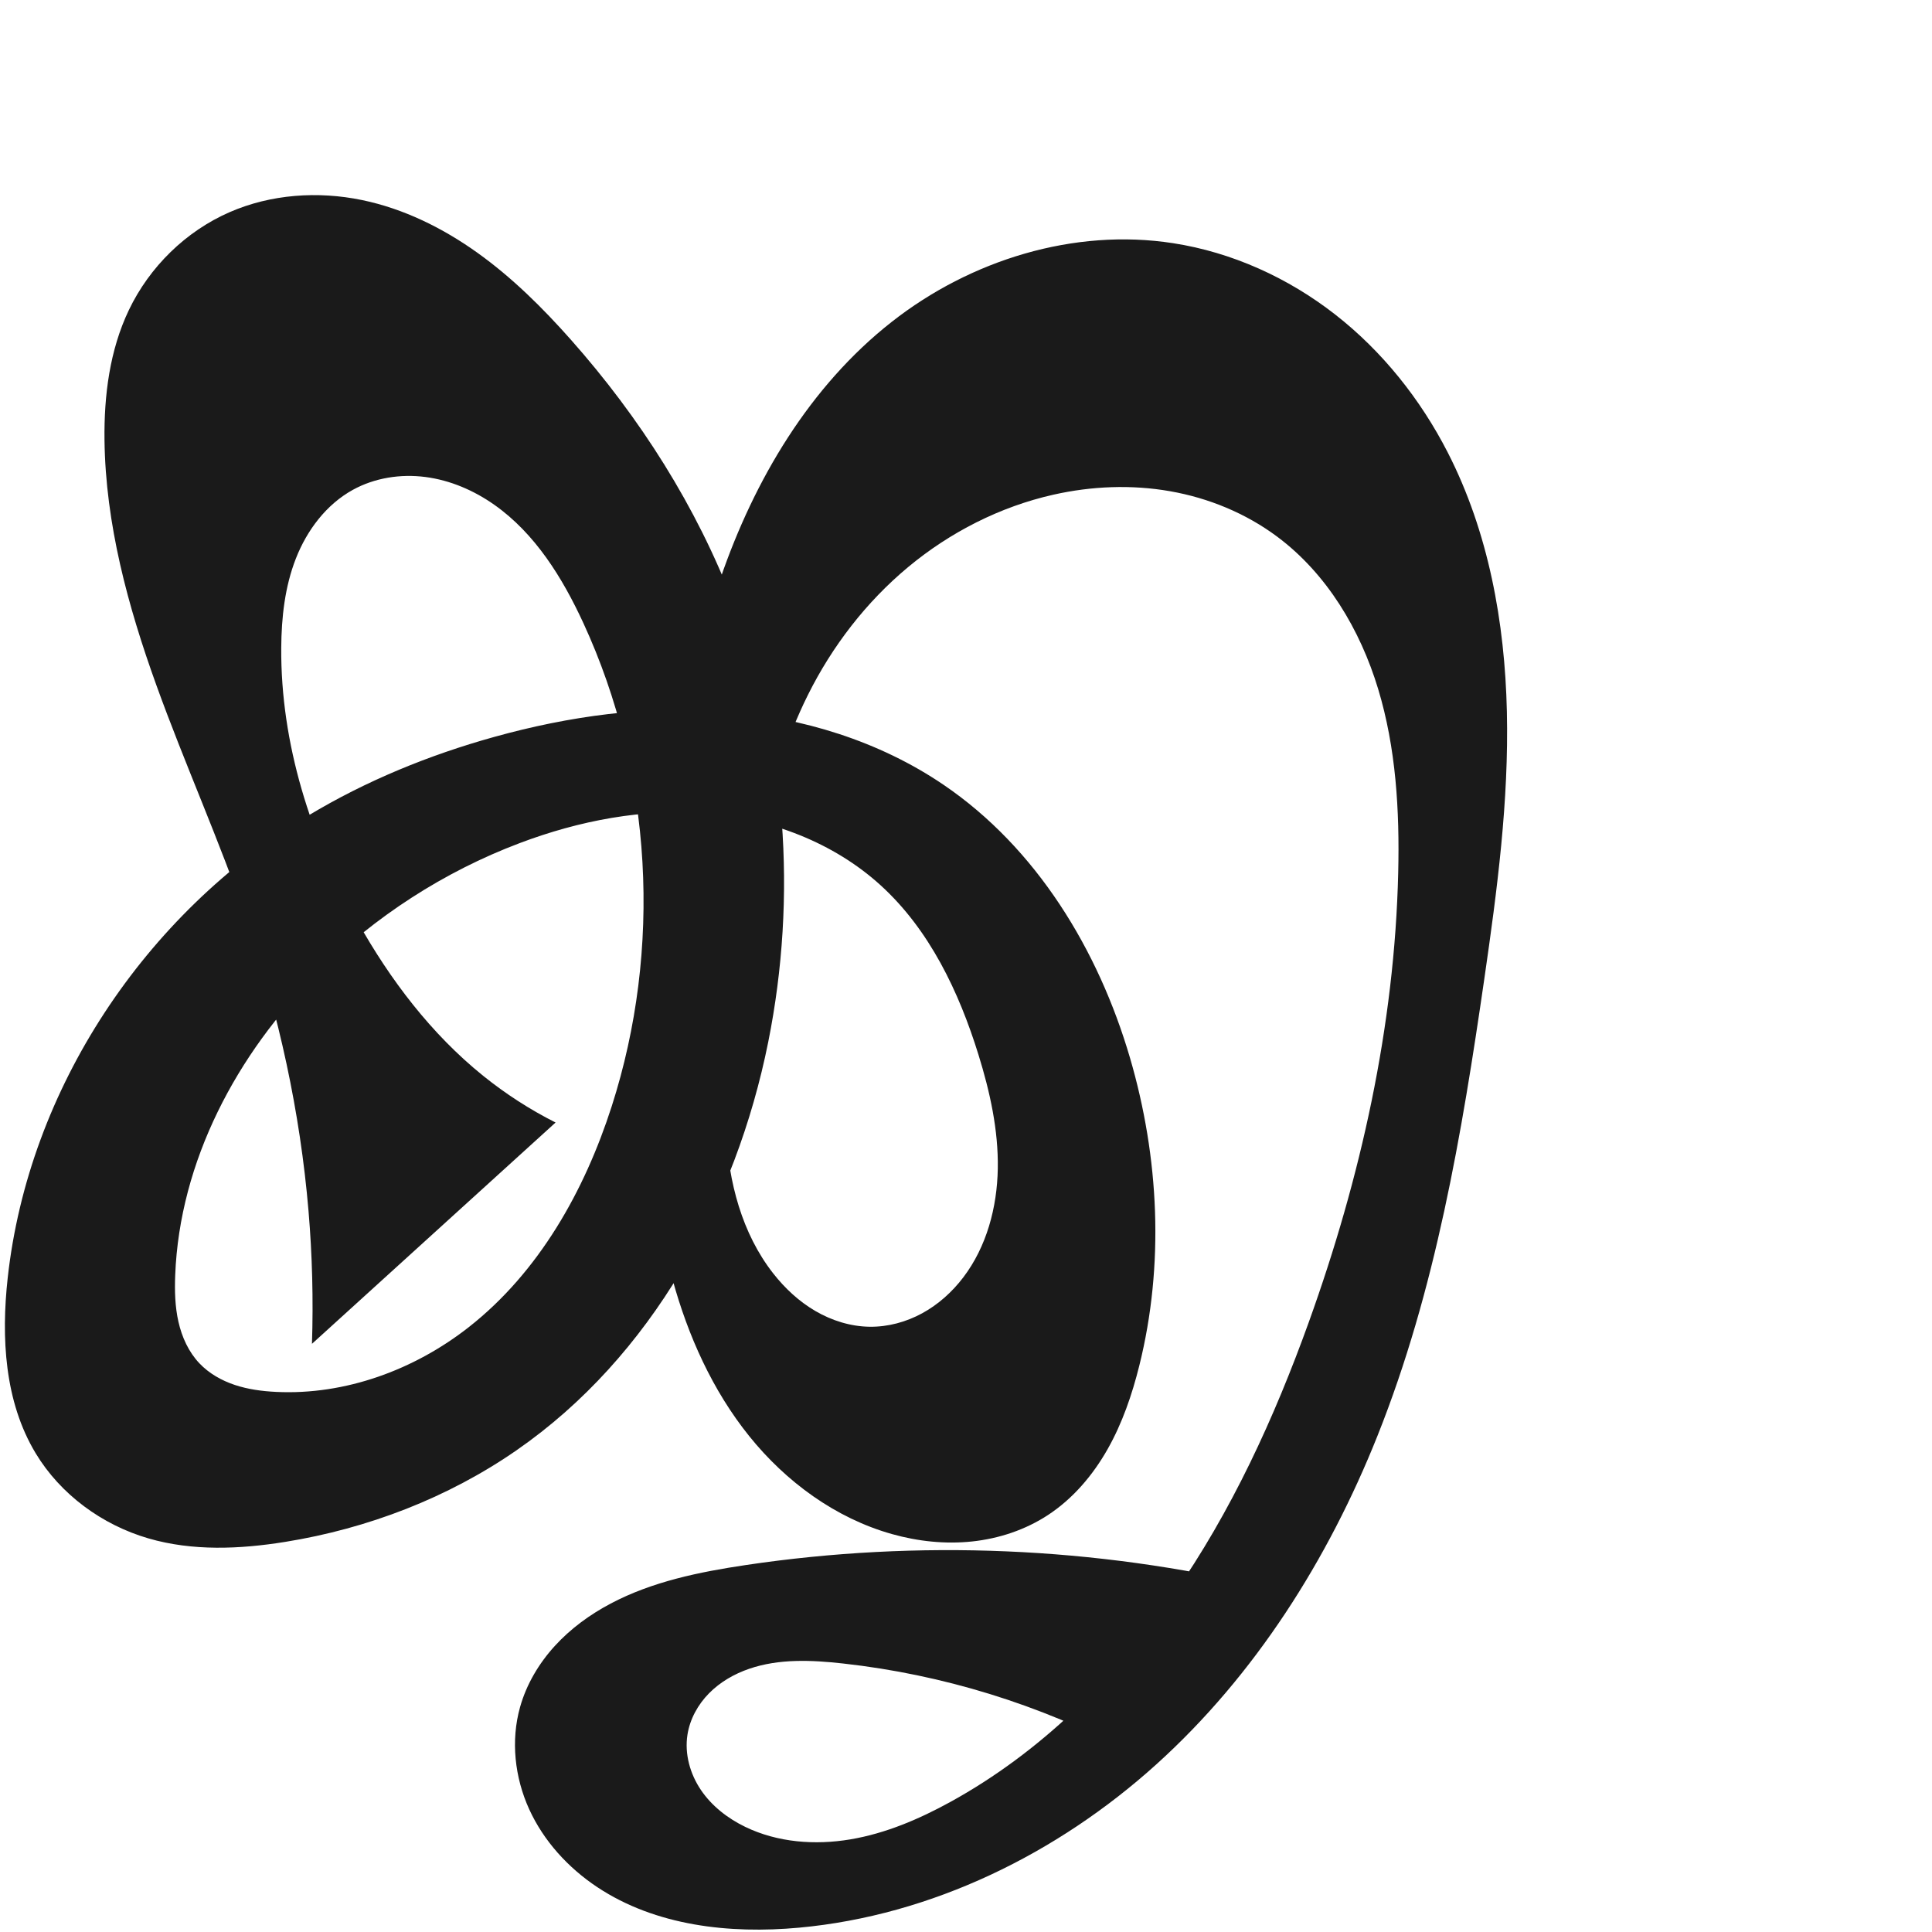
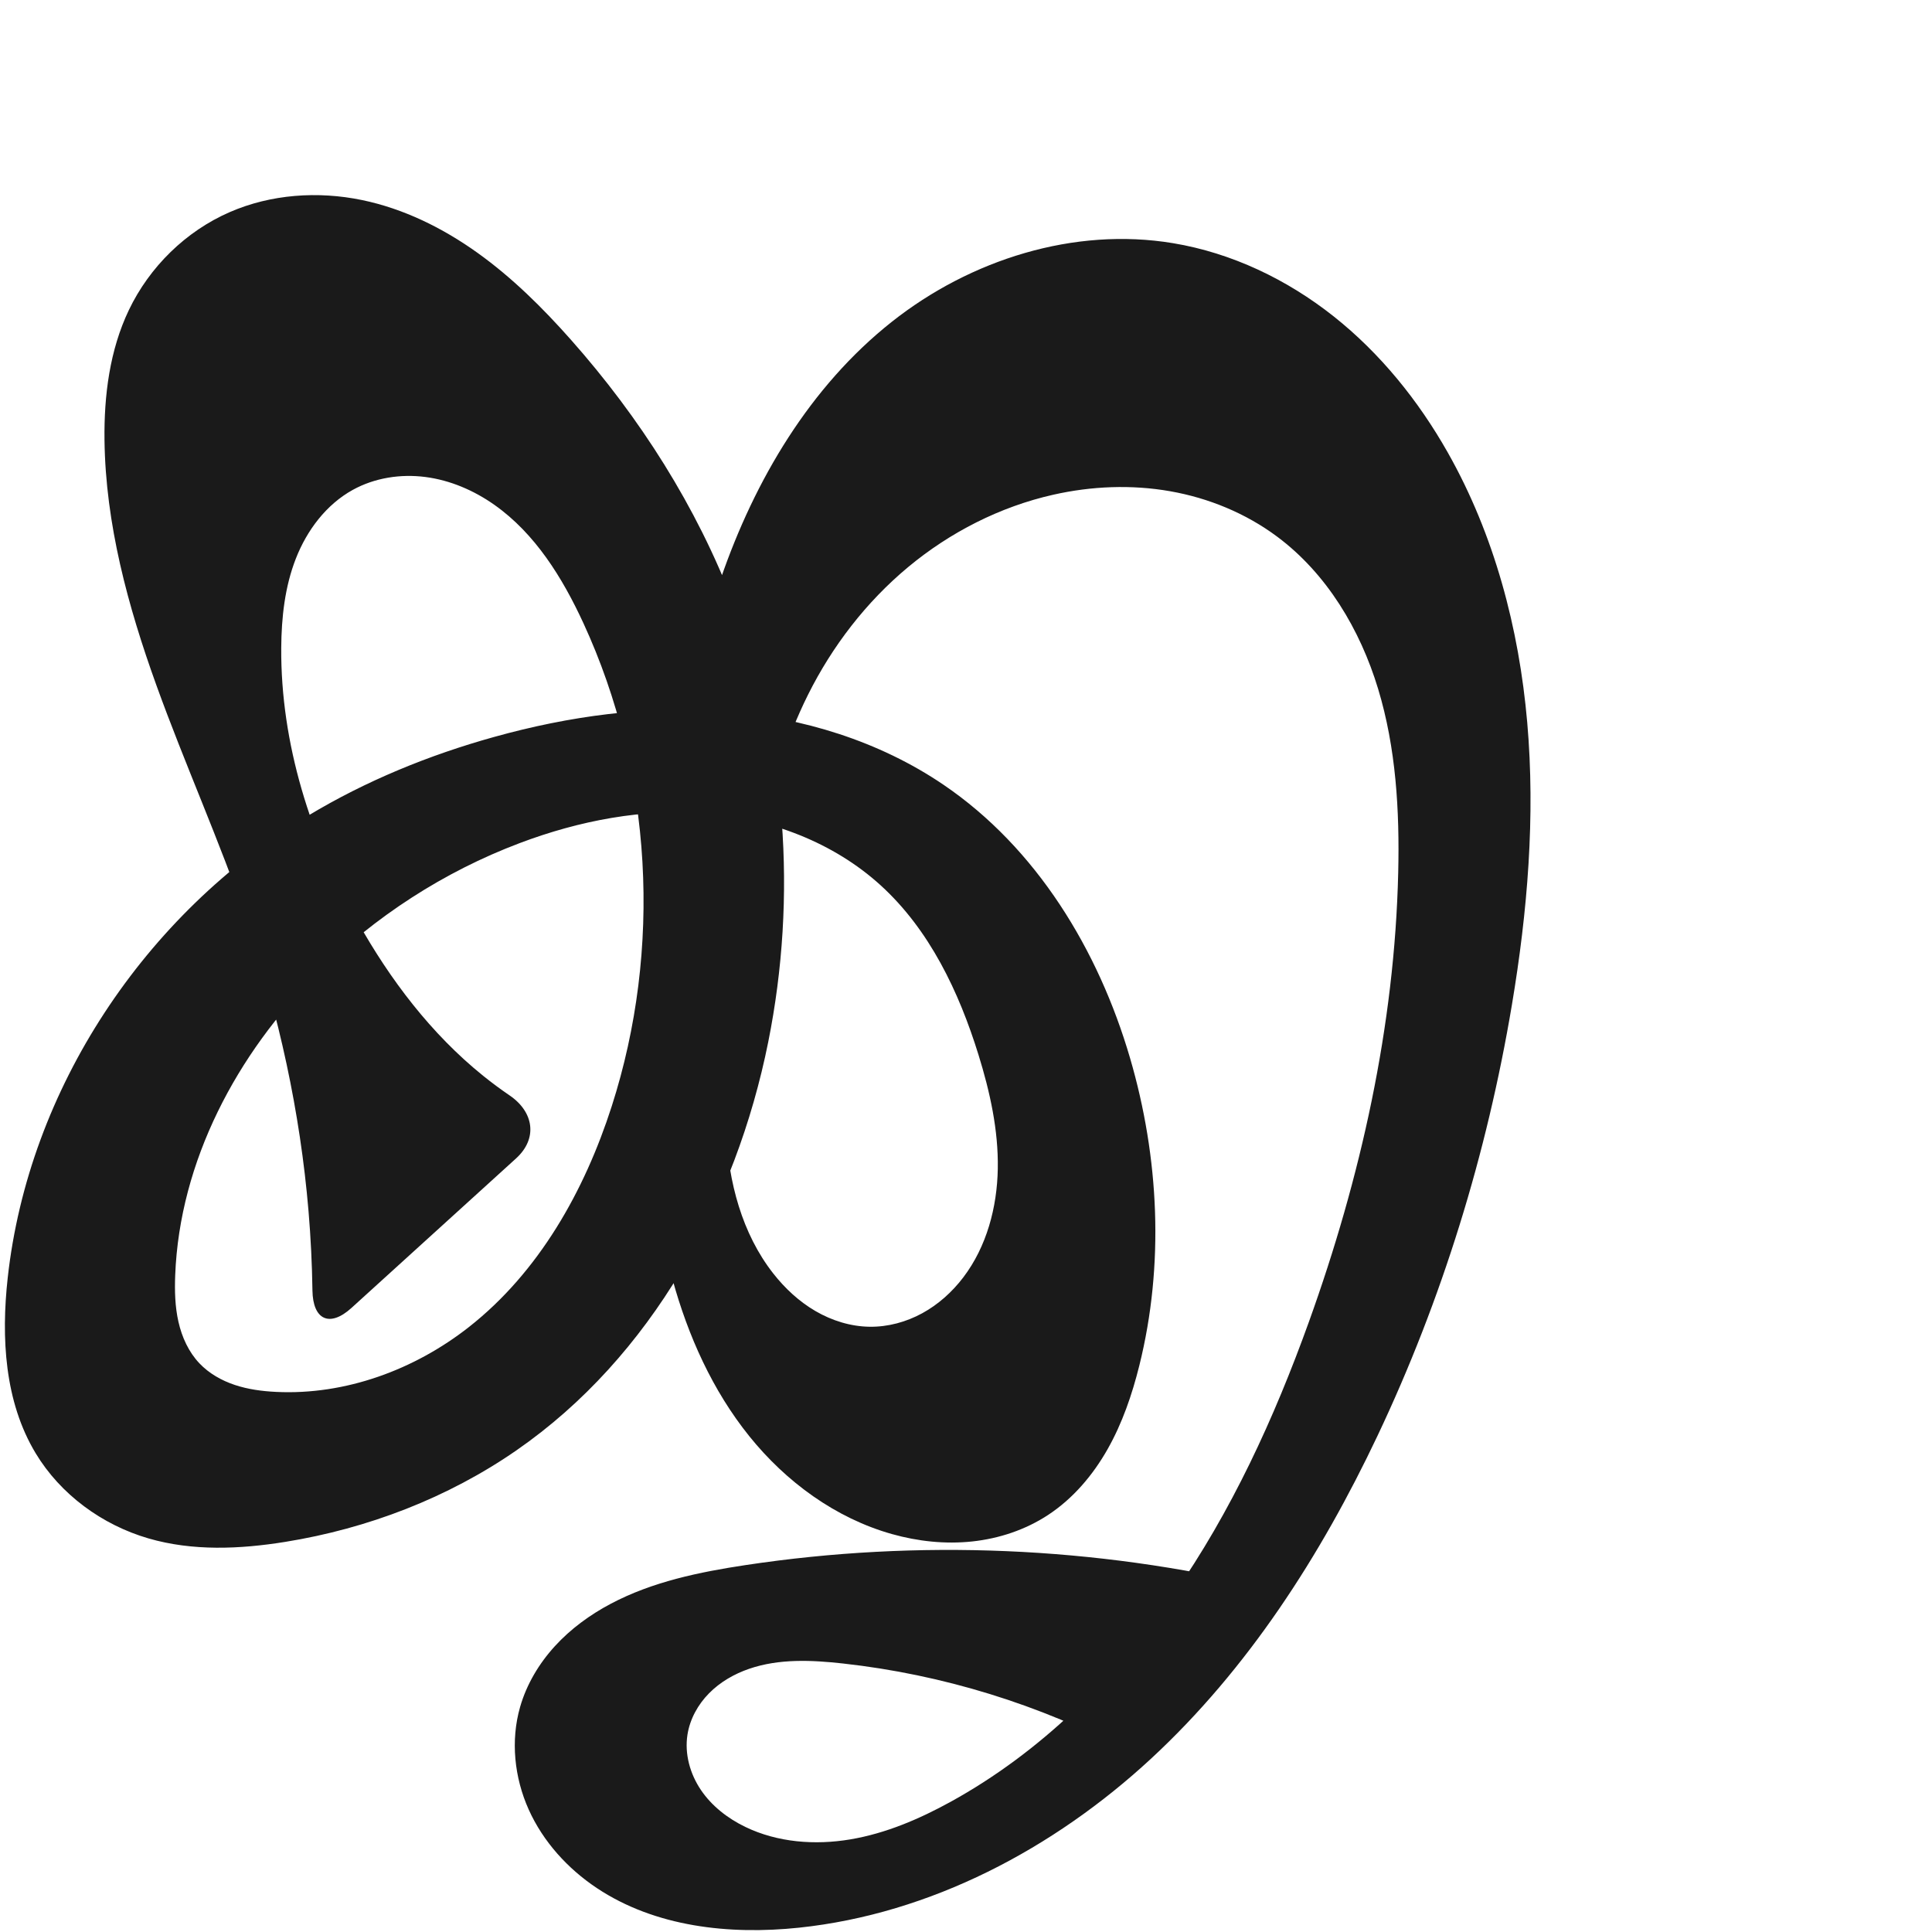
<svg xmlns="http://www.w3.org/2000/svg" xml:space="preserve" width="1000" height="1000" version="1.1" style="clip-rule:evenodd;fill-rule:evenodd;image-rendering:optimizeQuality;shape-rendering:geometricPrecision;text-rendering:geometricPrecision" viewBox="0 0 1000 1000" id="svg10">
  <defs id="defs4">
    <style type="text/css" id="style2">
   
    .fil0 {fill:#EF7F1A;fill-rule:nonzero}
   
  </style>
  </defs>
-   <path id="path1164-3-3-2-0" style="display:inline;fill:#1a1a1a;fill-rule:nonzero;stroke:none;stroke-width:2.837;stroke-linecap:butt;stroke-linejoin:miter;stroke-miterlimit:4;stroke-dasharray:none;stroke-opacity:1" d="m 268.923,436.417 c -39.08,14.76 -74.927,37.955 -104.552,67.408 -41.801,41.558 -71.41,97.298 -73.687,156.198 -0.313,8.097 -0.11,16.278 1.684,24.179 1.795,7.902 5.262,15.554 10.835,21.435 4.979,5.254 11.474,8.924 18.342,11.211 6.867,2.287 14.116,3.243 21.346,3.597 35.845,1.753 71.662,-11.438 99.877,-33.617 36.178,-28.438 59.786,-70.405 73.857,-114.219 26.126,-81.349 21.15,-172.457 -14.642,-250.041 -10.839,-23.495 -24.979,-46.398 -46.136,-61.294 -10.579,-7.448 -22.811,-12.718 -35.641,-14.38 -12.83,-1.662 -26.254,0.403 -37.584,6.65 -13.757,7.585 -23.758,20.921 -29.48,35.551 -5.722,14.63 -7.469,30.536 -7.574,46.245 -0.329,49.543 15.294,98.337 39.47,141.582 16.86,30.158 38.132,58.214 65.03,79.9 11.602,9.354 24.194,17.478 37.498,24.193 L 161.475,695.559 c 0.741,-22.88 0.148,-45.803 -1.774,-68.614 C 155.381,575.681 144.33,525.042 127.706,476.356 113.664,435.229 95.691,395.548 80.944,354.668 66.198,313.787 54.614,271.173 54.087,227.717 c -0.279,-23.008 2.691,-46.49 12.619,-67.247 10.687,-22.343 29.474,-40.779 52.181,-50.668 21.358,-9.302 45.694,-10.975 68.506,-6.251 21.593,4.471 41.799,14.464 59.735,27.291 17.936,12.828 33.709,28.457 48.336,44.959 35.71,40.286 65.133,86.425 84.267,136.745 27.308,71.818 33.019,151.45 17.905,226.784 -16.685,83.166 -60.538,163.036 -130.272,211.328 -35.587,24.644 -77.005,40.531 -119.74,47.419 -23.491,3.786 -47.921,4.845 -70.769,-1.799 C 52.868,789.302 31.314,773.555 18.43,752.154 2.337,725.425 0.571,692.385 3.994,661.373 14.801,563.47 75.079,473.092 159.426,422.225 c 29.953,-18.063 62.637,-31.404 96.334,-40.784 38.778,-10.795 79.281,-16.397 119.408,-13.227 40.127,3.17 79.91,15.369 113.206,37.988 48.141,32.705 80.153,85.488 96.505,141.343 15.105,51.596 17.814,107.171 4.811,159.336 -3.737,14.991 -8.784,29.755 -16.395,43.2 -7.611,13.445 -17.887,25.569 -30.798,34.054 -11.698,7.687 -25.353,12.231 -39.272,13.718 -13.918,1.488 -28.089,-0.033 -41.563,-3.826 -29.204,-8.219 -54.835,-27.036 -73.852,-50.675 -19.017,-23.638 -31.701,-51.92 -39.725,-81.178 -18.108,-66.027 -12.997,-135.988 -5.669,-204.06 5.778,-53.677 12.947,-107.65 30.483,-158.709 17.536,-51.059 46.225,-99.51 88.695,-132.84 40.765,-31.991 94.354,-48.62 145.565,-40.7 30.563,4.726 59.629,17.936 83.999,36.976 24.37,19.04 44.079,43.81 58.181,71.334 21.096,41.174 29.566,87.911 30.621,134.163 1.055,46.252 -5.026,92.347 -11.656,138.134 -11.644,80.41 -25.228,161.314 -55.349,236.773 -25.554,64.018 -63.326,123.852 -114.493,170.04 -51.166,46.188 -116.22,78.158 -184.86,84.476 -36.042,3.317 -74.252,-0.945 -104.412,-20.955 -15.08,-10.005 -27.773,-23.874 -35.28,-40.341 -7.507,-16.467 -9.618,-35.556 -4.699,-52.972 3.313,-11.729 9.7,-22.492 17.908,-31.502 8.208,-9.009 18.204,-16.3 28.98,-21.994 21.551,-11.388 45.87,-16.353 69.98,-19.942 89.16,-13.271 180.843,-9.385 268.561,11.383 l -70.674,85.106 c -45.746,-24.28 -96.113,-39.814 -147.588,-45.52 -16.27,-1.803 -33.139,-2.573 -48.621,2.744 -7.741,2.658 -15.025,6.855 -20.77,12.684 -5.745,5.83 -9.895,13.341 -11.161,21.427 -1.556,9.938 1.34,20.307 6.984,28.633 5.644,8.327 13.878,14.698 22.933,19.08 16.719,8.091 36.14,9.551 54.455,6.457 18.314,-3.094 35.653,-10.521 51.922,-19.483 46.247,-25.476 84.808,-63.577 115.033,-106.87 30.224,-43.293 52.42,-91.746 70.303,-141.425 26.893,-74.708 44.405,-153.236 46.255,-232.615 0.747,-32.025 -1.114,-64.467 -10.409,-95.123 -9.294,-30.656 -26.536,-59.596 -52.216,-78.745 -16.255,-12.121 -35.52,-20.036 -55.492,-23.54 -19.972,-3.503 -40.626,-2.645 -60.407,1.813 -27.557,6.21 -53.42,19.397 -75.138,37.461 -21.718,18.063 -39.308,40.937 -51.898,66.224 -22.639,45.472 -28.77,97.074 -35.875,147.37 -3.672,25.995 -7.704,52.144 -6.461,78.368 1.243,26.224 8.181,52.905 24.361,73.579 6.064,7.748 13.392,14.579 21.892,19.533 8.5,4.955 18.201,7.989 28.039,8.124 9.481,0.13 18.931,-2.442 27.25,-6.99 8.32,-4.548 15.52,-11.035 21.256,-18.585 12.098,-15.924 17.492,-36.239 17.841,-56.235 0.349,-19.995 -4.055,-39.798 -9.974,-58.901 -10.121,-32.663 -25.374,-64.778 -50.67,-87.788 -24.42,-22.214 -56.977,-34.478 -89.878,-37.188 -32.901,-2.71 -66.13,3.717 -97.012,15.381 z" />
+   <path id="path1164-3-3-2-0" style="display:inline;fill:#1a1a1a;fill-rule:nonzero;stroke:none;stroke-width:2.837;stroke-linecap:butt;stroke-linejoin:miter;stroke-miterlimit:4;stroke-dasharray:none;stroke-opacity:1" d="m 268.923,436.417 c -39.08,14.76 -74.927,37.955 -104.552,67.408 -41.801,41.558 -71.41,97.298 -73.687,156.198 -0.313,8.097 -0.11,16.278 1.684,24.179 1.795,7.902 5.262,15.554 10.835,21.435 4.979,5.254 11.474,8.924 18.342,11.211 6.867,2.287 14.116,3.243 21.346,3.597 35.845,1.753 71.662,-11.438 99.877,-33.617 36.178,-28.438 59.786,-70.405 73.857,-114.219 26.126,-81.349 21.15,-172.457 -14.642,-250.041 -10.839,-23.495 -24.979,-46.398 -46.136,-61.294 -10.579,-7.448 -22.811,-12.718 -35.641,-14.38 -12.83,-1.662 -26.254,0.403 -37.584,6.65 -13.757,7.585 -23.758,20.921 -29.48,35.551 -5.722,14.63 -7.469,30.536 -7.574,46.245 -0.329,49.543 15.294,98.337 39.47,141.582 16.86,30.158 38.132,58.214 65.03,79.9 4.427,3.569 8.999,6.96 13.699,10.161 12.611,8.59 14.637,22.355 3.335,32.622 l -85.165,77.364 c -11.302,10.267 -19.996,6.212 -20.218,-9.054 -0.199,-13.675 -0.872,-27.342 -2.021,-40.97 C 155.381,575.681 144.33,525.042 127.706,476.356 113.664,435.229 95.691,395.548 80.944,354.668 66.198,313.787 54.614,271.173 54.087,227.717 c -0.279,-23.008 2.691,-46.49 12.619,-67.247 10.687,-22.343 29.474,-40.779 52.181,-50.668 21.358,-9.302 45.694,-10.975 68.506,-6.251 21.593,4.471 41.799,14.464 59.735,27.291 17.936,12.828 33.709,28.457 48.336,44.959 35.71,40.286 65.133,86.425 84.267,136.745 27.308,71.818 33.019,151.45 17.905,226.784 -16.685,83.166 -60.538,163.036 -130.272,211.328 -35.587,24.644 -77.005,40.531 -119.74,47.419 -23.491,3.786 -47.921,4.845 -70.769,-1.799 C 52.868,789.302 31.314,773.555 18.43,752.154 2.337,725.425 0.571,692.385 3.994,661.373 14.801,563.47 75.079,473.092 159.426,422.225 c 29.953,-18.063 62.637,-31.404 96.334,-40.784 38.778,-10.795 79.281,-16.397 119.408,-13.227 40.127,3.17 79.91,15.369 113.206,37.988 48.141,32.705 80.153,85.488 96.505,141.343 15.105,51.596 17.814,107.171 4.811,159.336 -3.737,14.991 -8.784,29.755 -16.395,43.2 -7.611,13.445 -17.887,25.569 -30.798,34.054 -11.698,7.687 -25.353,12.231 -39.272,13.719 -13.918,1.488 -28.089,-0.033 -41.563,-3.826 -29.203,-8.22 -54.832,-27.04 -73.848,-50.678 -19.016,-23.639 -31.699,-51.919 -39.729,-81.174 -18.122,-66.025 -13.054,-135.993 -5.669,-204.06 5.821,-53.653 13.092,-107.588 30.661,-158.616 17.569,-51.028 46.198,-99.444 88.518,-132.933 40.679,-32.191 94.391,-49.201 145.565,-40.7 30.387,5.047 59.056,18.78 83.189,37.923 24.132,19.143 43.817,43.58 58.991,70.386 24.1,42.575 36.897,90.976 41.149,139.714 4.251,48.738 0.167,97.91 -7.921,146.16 -12.925,77.106 -36.133,152.545 -69.612,223.196 -29.325,61.887 -67.008,120.652 -117.292,167.145 -50.283,46.492 -113.956,80.183 -182.061,87.371 -36.1,3.81 -74.512,-0.394 -104.717,-20.528 -15.102,-10.067 -27.775,-24.037 -35.222,-40.589 -7.447,-16.552 -9.46,-35.706 -4.452,-53.151 3.361,-11.707 9.771,-22.443 17.986,-31.436 8.215,-8.992 18.205,-16.275 28.971,-21.971 21.532,-11.393 45.822,-16.404 69.91,-20.03 89.148,-13.419 180.868,-9.532 268.561,11.383 l -70.674,85.106 c -45.746,-24.28 -96.113,-39.814 -147.588,-45.52 -16.27,-1.803 -33.139,-2.573 -48.621,2.744 -7.741,2.658 -15.025,6.855 -20.77,12.684 -5.745,5.83 -9.895,13.341 -11.161,21.427 -1.556,9.938 1.34,20.307 6.984,28.633 5.644,8.327 13.878,14.698 22.933,19.08 16.719,8.091 36.14,9.551 54.455,6.457 18.314,-3.094 35.653,-10.521 51.922,-19.483 46.247,-25.476 84.808,-63.577 115.033,-106.87 30.224,-43.293 52.42,-91.746 70.303,-141.425 26.893,-74.708 44.405,-153.236 46.255,-232.615 0.747,-32.025 -1.114,-64.467 -10.409,-95.123 -9.294,-30.656 -26.536,-59.596 -52.216,-78.745 -16.255,-12.121 -35.52,-20.036 -55.492,-23.54 -19.972,-3.503 -40.626,-2.645 -60.407,1.813 -27.557,6.21 -53.42,19.397 -75.138,37.461 -21.718,18.063 -39.308,40.937 -51.898,66.224 -22.639,45.472 -28.77,97.074 -35.875,147.37 -3.672,25.995 -7.704,52.144 -6.461,78.368 1.243,26.224 8.181,52.905 24.361,73.579 6.064,7.748 13.392,14.579 21.892,19.533 8.5,4.955 18.201,7.989 28.039,8.124 9.481,0.13 18.931,-2.442 27.25,-6.99 8.32,-4.548 15.52,-11.035 21.256,-18.585 12.098,-15.924 17.492,-36.239 17.841,-56.235 0.349,-19.995 -4.055,-39.798 -9.974,-58.901 -10.121,-32.663 -25.374,-64.778 -50.67,-87.788 -24.42,-22.214 -56.977,-34.478 -89.878,-37.188 -32.901,-2.71 -66.13,3.717 -97.012,15.381 z" />
</svg>
